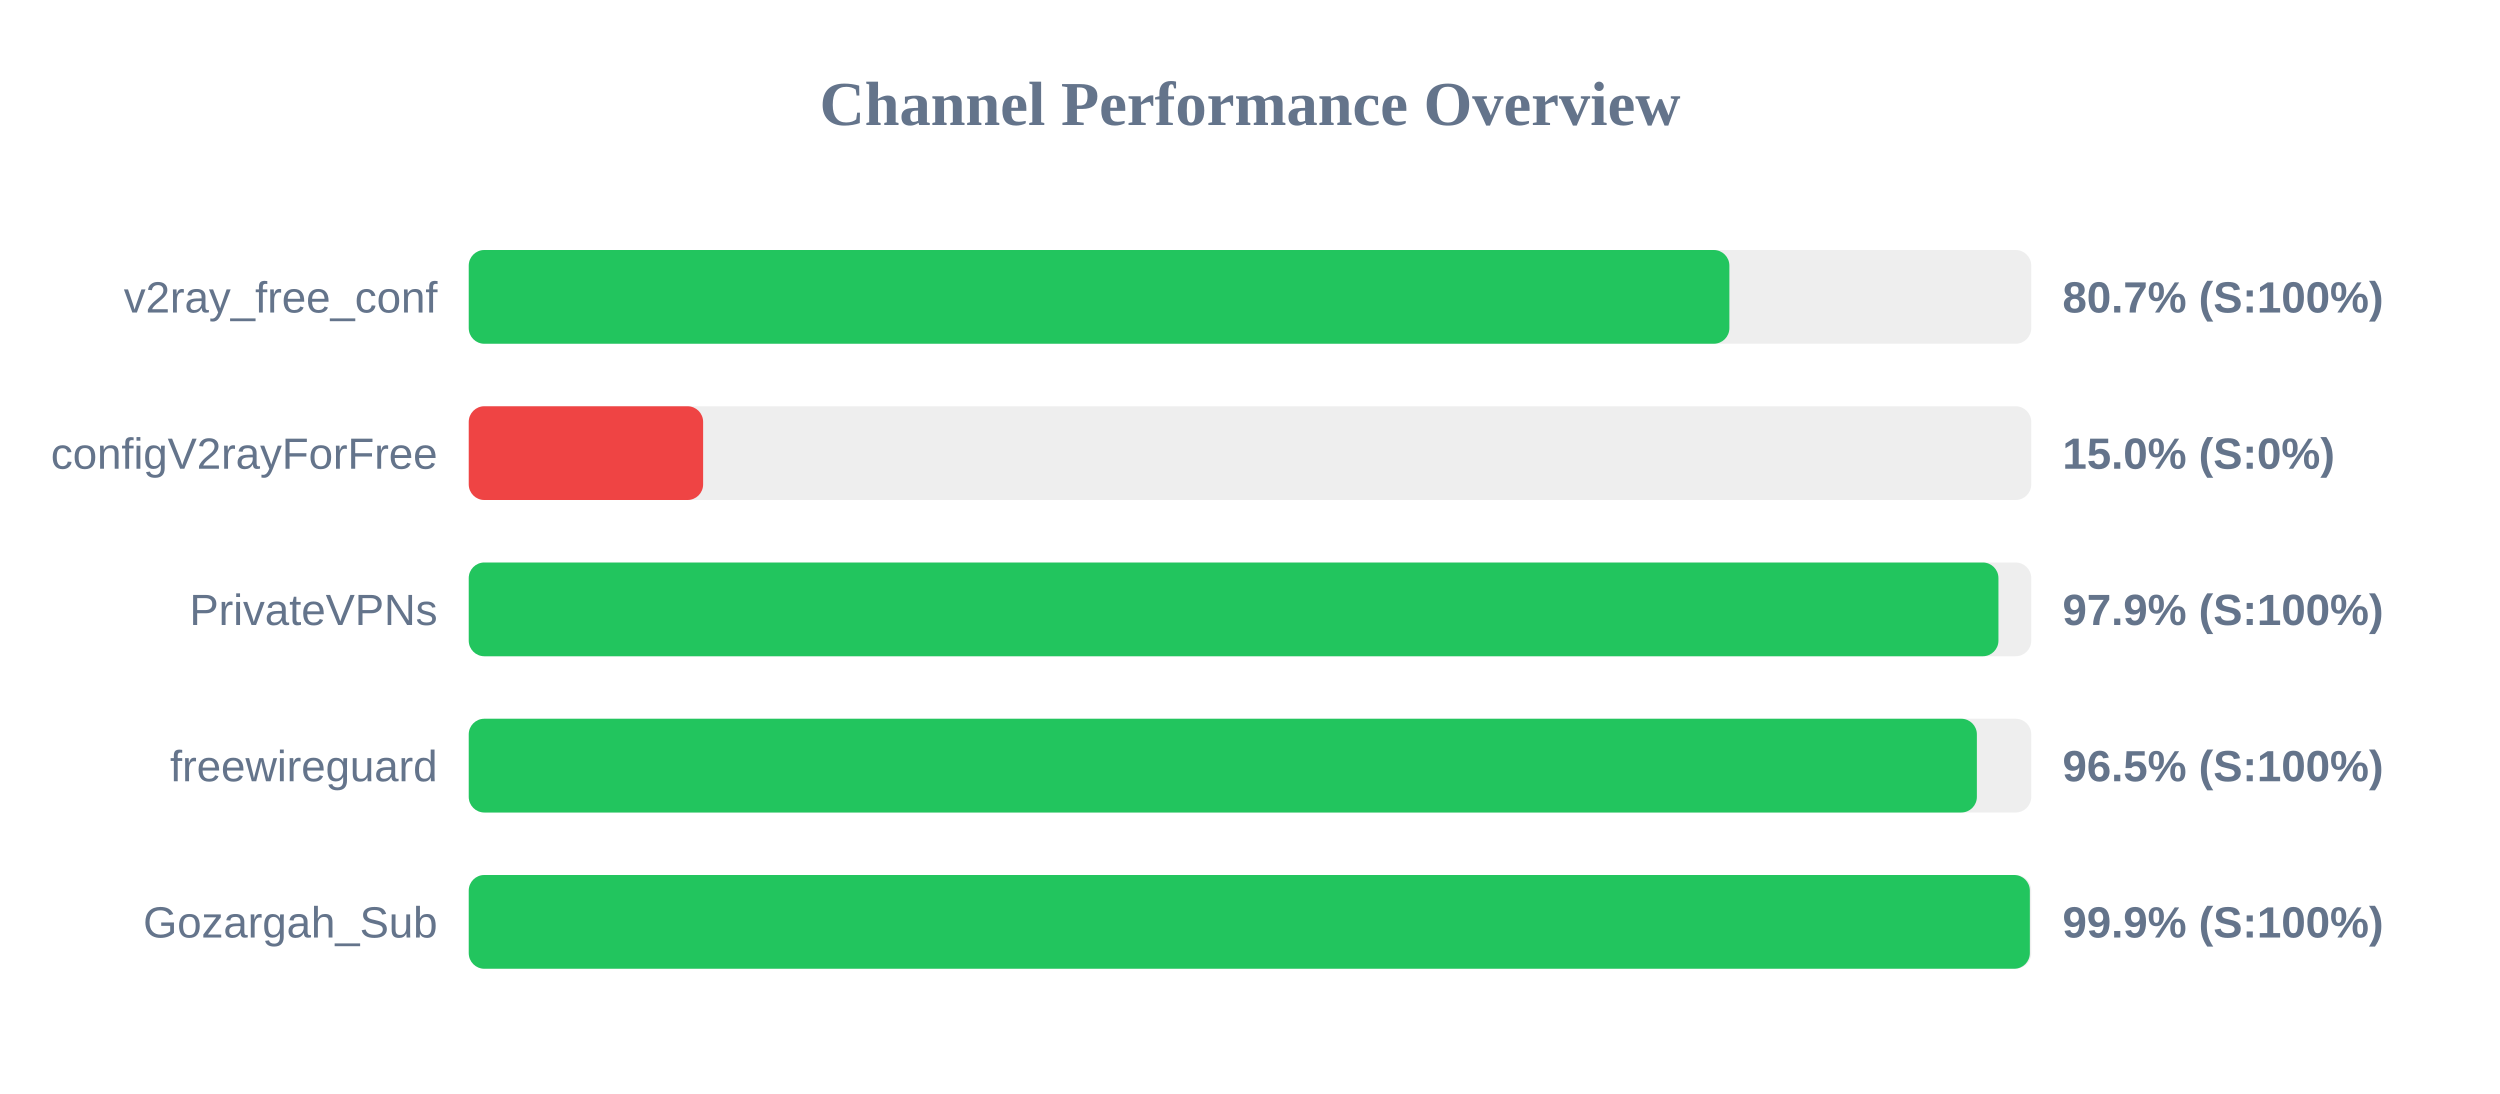
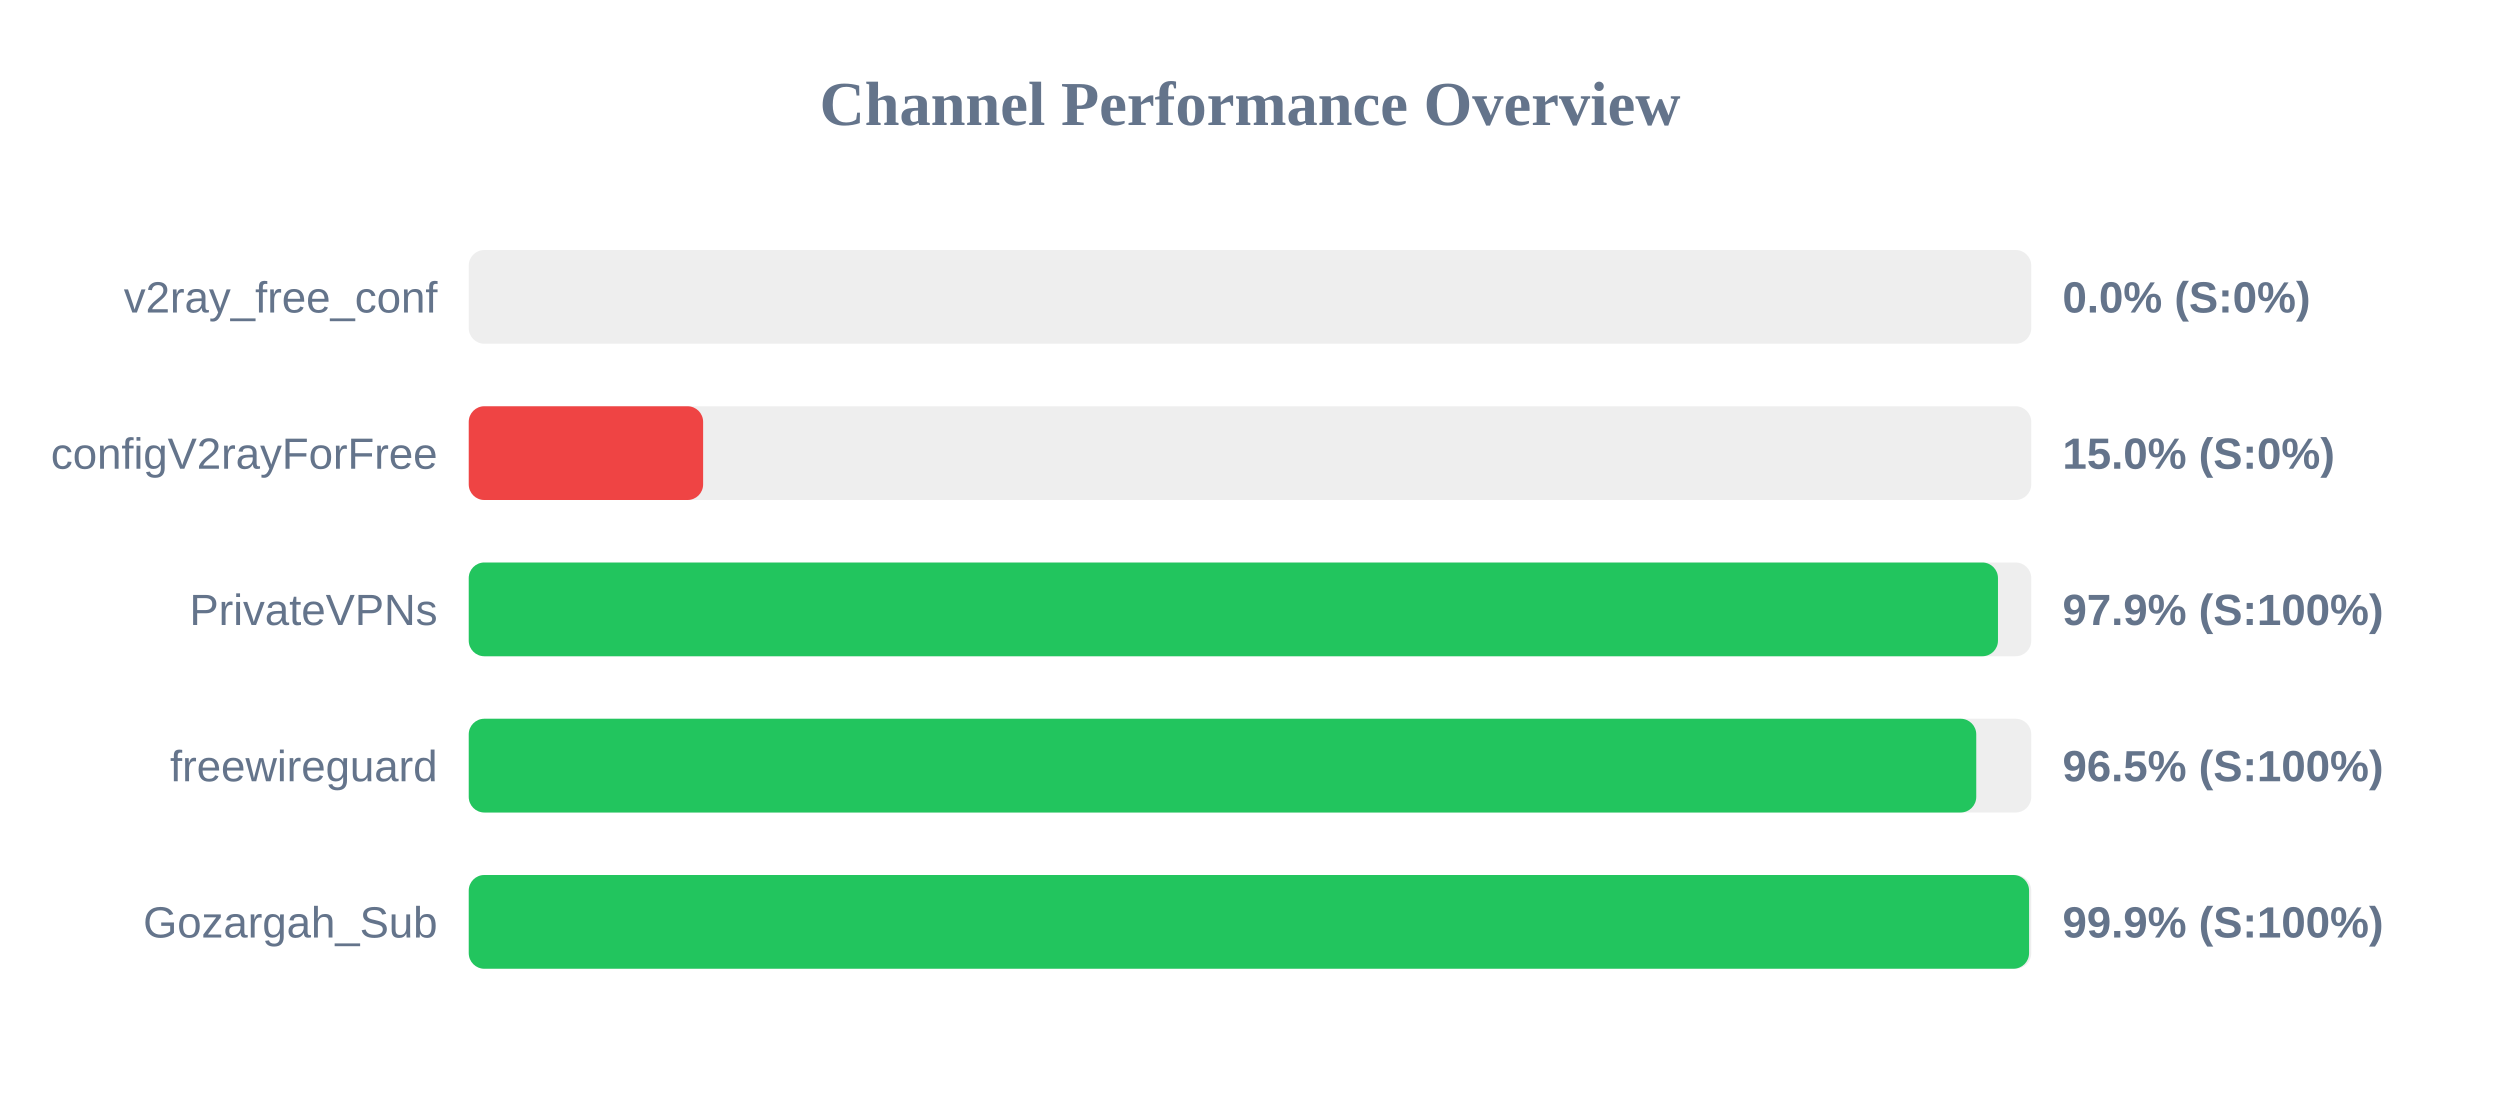
<svg xmlns="http://www.w3.org/2000/svg" width="800" height="350" version="1.1">
  <style>
        .row { font: 14px Arial; fill: #64748b; }
        .score { font: bold 14px Arial; fill: #64748b; }
    </style>
  <text x="400" y="40" text-anchor="middle" font-size="20px" font-weight="bold" fill="#64748b">Channel Performance Overview</text>
  <rect x="150" y="80" width="500" height="30" fill="#eee" rx="5" />
-   <rect x="150" y="80" width="403.4" height="30" fill="#22c55e" rx="5" />
+   <rect x="150" y="80" width="0.0" height="30" fill="#ef4444" rx="5" />
  <text x="140" y="100" text-anchor="end" class="row">v2ray_free_conf</text>
-   <text x="660" y="100" text-anchor="start" class="score">80.7% (S:100%)</text>
+   <text x="660" y="100" text-anchor="start" class="score">0.0% (S:0%)</text>
  <rect x="150" y="130" width="500" height="30" fill="#eee" rx="5" />
  <rect x="150" y="130" width="75.0" height="30" fill="#ef4444" rx="5" />
  <text x="140" y="150" text-anchor="end" class="row">configV2rayForFree</text>
  <text x="660" y="150" text-anchor="start" class="score">15.0% (S:0%)</text>
  <rect x="150" y="180" width="500" height="30" fill="#eee" rx="5" />
-   <rect x="150" y="180" width="489.5" height="30" fill="#22c55e" rx="5" />
+   <rect x="150" y="180" width="489.35" height="30" fill="#22c55e" rx="5" />
  <text x="140" y="200" text-anchor="end" class="row">PrivateVPNs</text>
  <text x="660" y="200" text-anchor="start" class="score">97.9% (S:100%)</text>
  <rect x="150" y="230" width="500" height="30" fill="#eee" rx="5" />
-   <rect x="150" y="230" width="482.6" height="30" fill="#22c55e" rx="5" />
+   <rect x="150" y="230" width="482.4" height="30" fill="#22c55e" rx="5" />
  <text x="140" y="250" text-anchor="end" class="row">freewireguard</text>
  <text x="660" y="250" text-anchor="start" class="score">96.5% (S:100%)</text>
  <rect x="150" y="280" width="500" height="30" fill="#eee" rx="5" />
-   <rect x="150" y="280" width="499.55" height="30" fill="#22c55e" rx="5" />
+   <rect x="150" y="280" width="499.3" height="30" fill="#22c55e" rx="5" />
  <text x="140" y="300" text-anchor="end" class="row">Gozargah_Sub</text>
  <text x="660" y="300" text-anchor="start" class="score">99.9% (S:100%)</text>
</svg>
